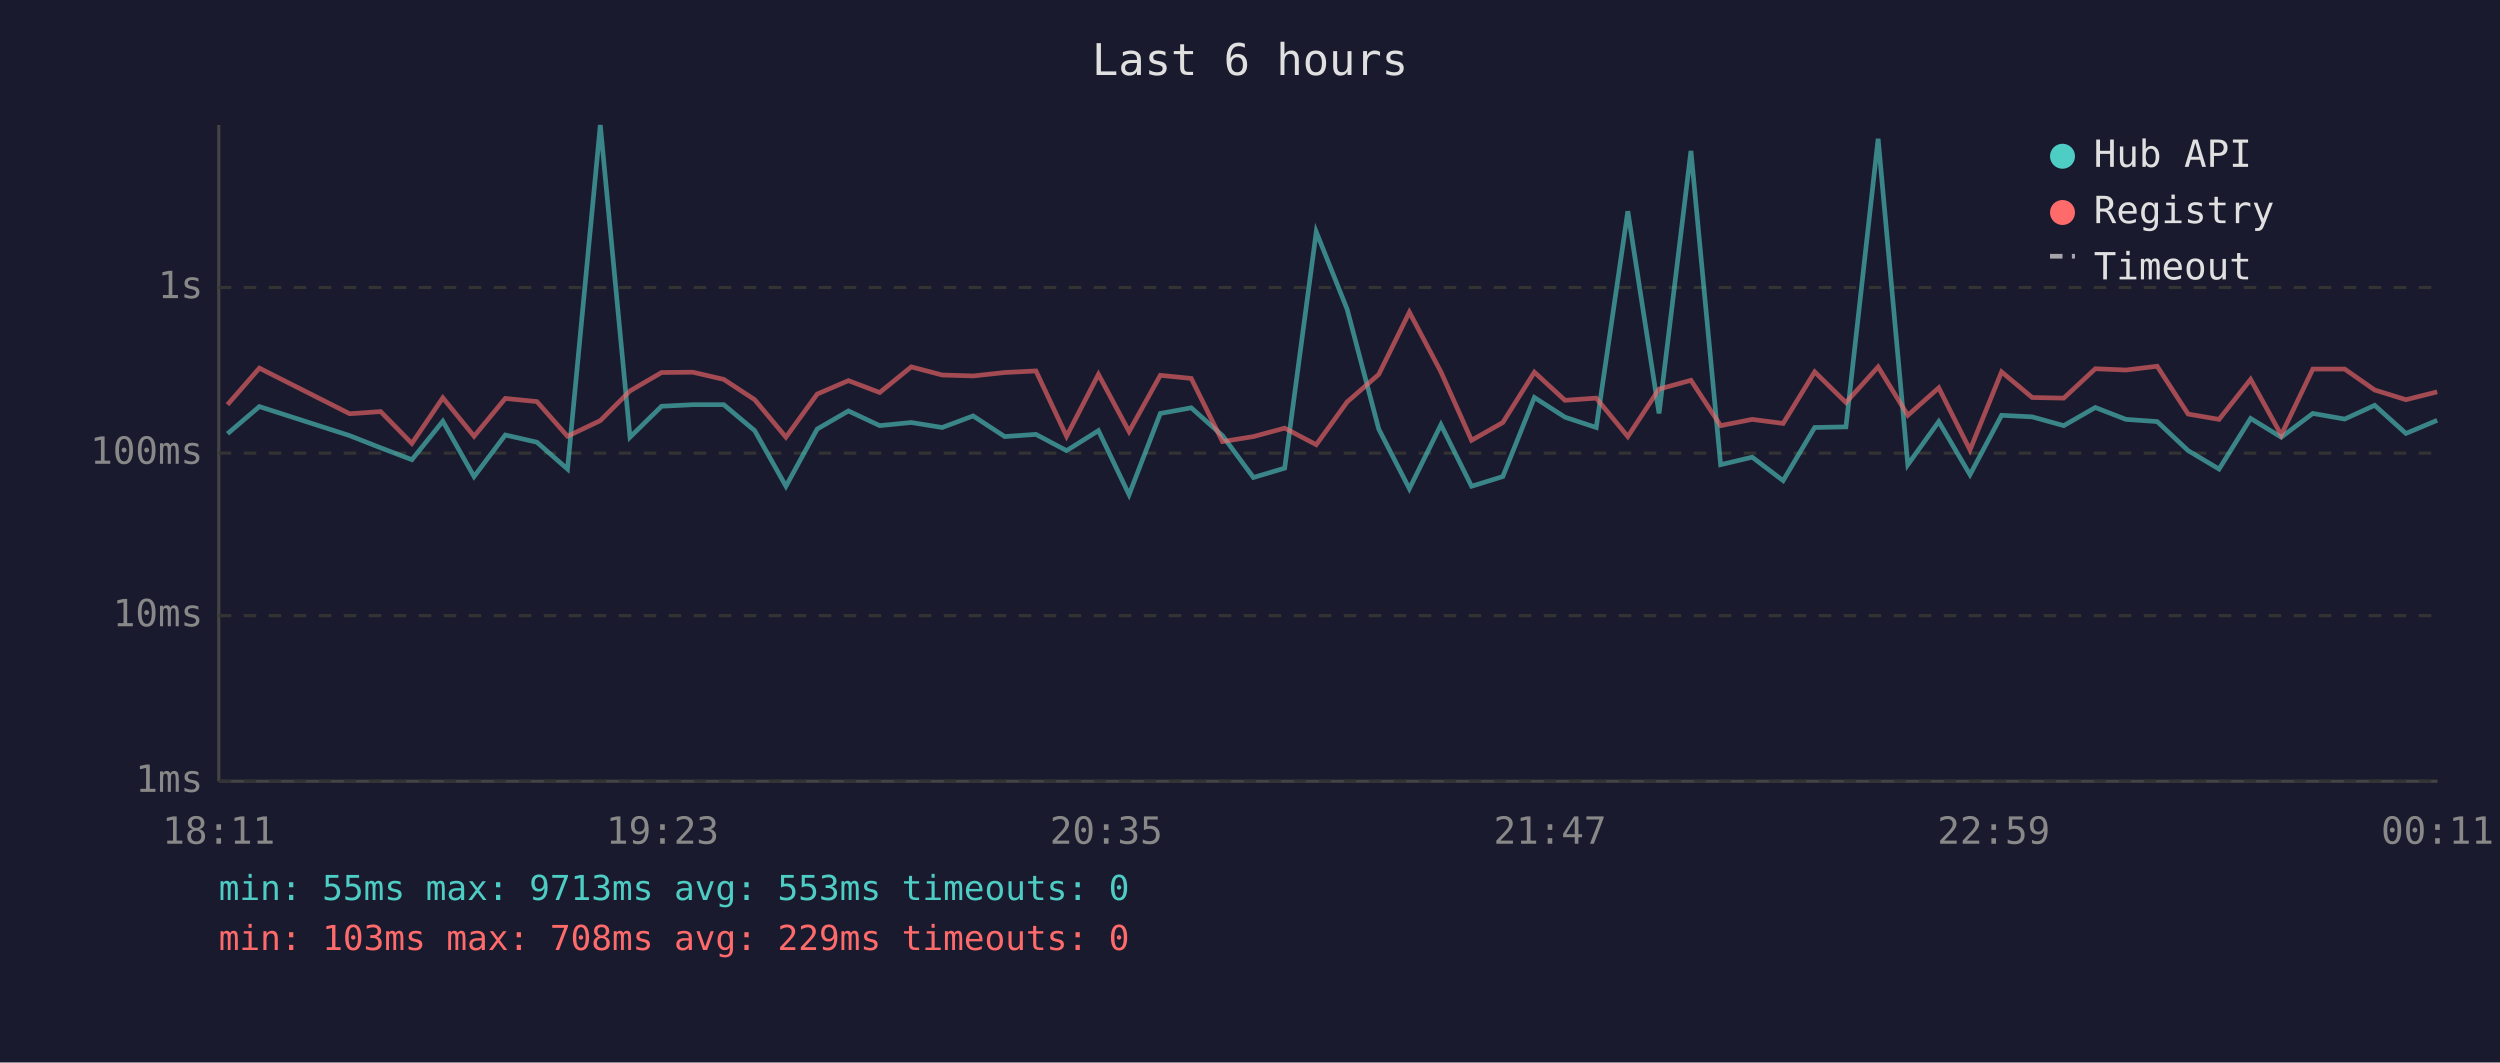
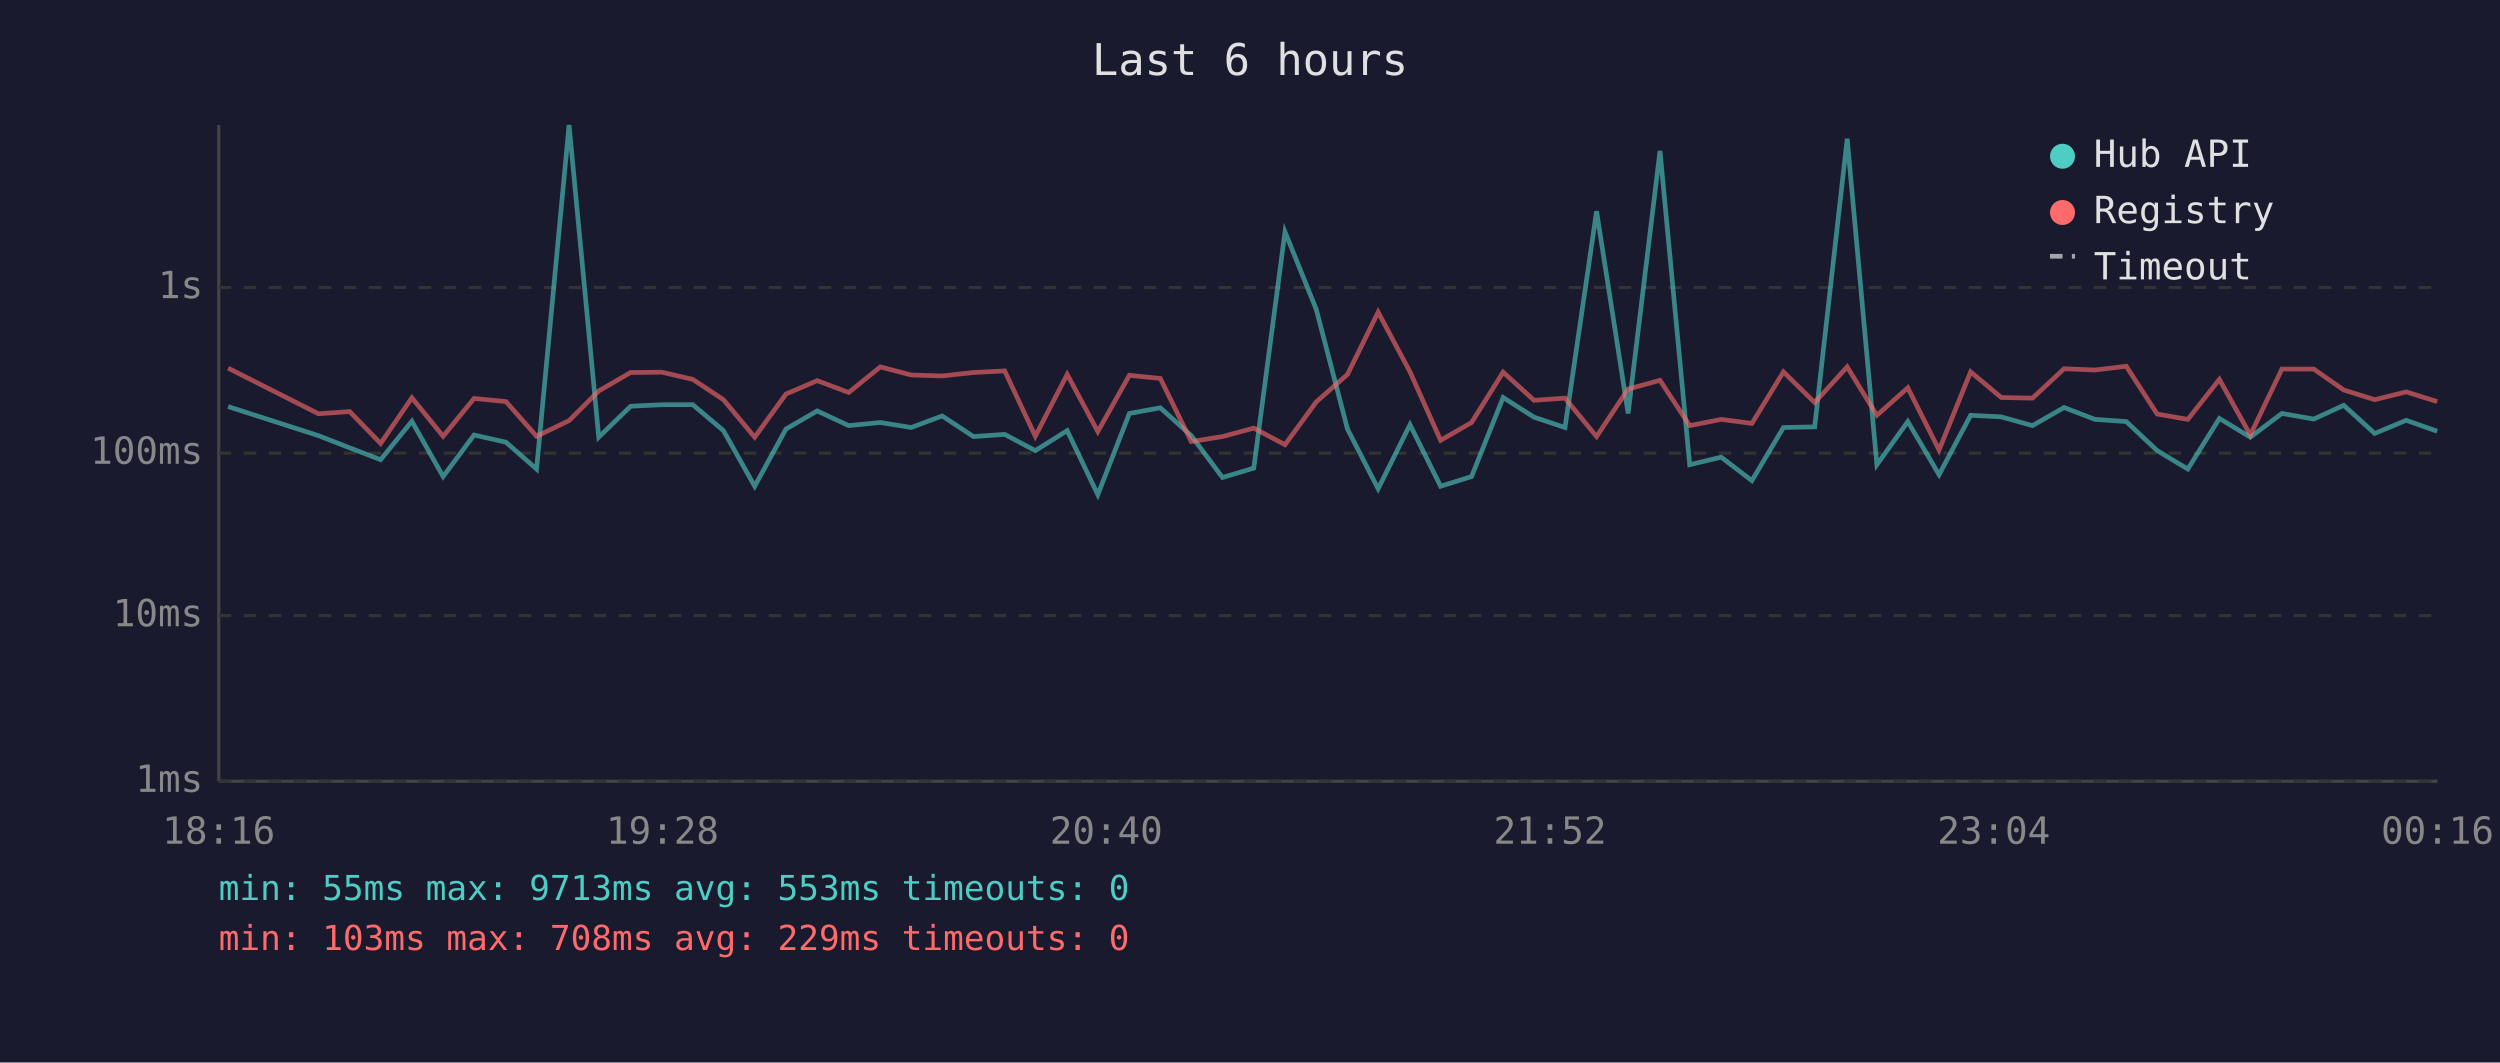
<svg xmlns="http://www.w3.org/2000/svg" viewBox="0 0 800 340" font-family="monospace" font-size="12">
  <rect width="800" height="340" fill="#1a1a2e" />
  <text x="400" y="24" fill="#e0e0e0" font-size="14" text-anchor="middle">Last 6 hours</text>
  <line x1="70" y1="40" x2="70" y2="250" stroke="#444" stroke-width="1" />
  <line x1="70" y1="250" x2="780" y2="250" stroke="#444" stroke-width="1" />
  <line x1="70" y1="250" x2="780" y2="250" stroke="#333" stroke-width="1" stroke-dasharray="4" />
  <text x="65" y="250" fill="#888" text-anchor="end" dominant-baseline="middle">1ms</text>
  <line x1="70" y1="197" x2="780" y2="197" stroke="#333" stroke-width="1" stroke-dasharray="4" />
  <text x="65" y="197" fill="#888" text-anchor="end" dominant-baseline="middle">10ms</text>
  <line x1="70" y1="145" x2="780" y2="145" stroke="#333" stroke-width="1" stroke-dasharray="4" />
  <text x="65" y="145" fill="#888" text-anchor="end" dominant-baseline="middle">100ms</text>
  <line x1="70" y1="92" x2="780" y2="92" stroke="#333" stroke-width="1" stroke-dasharray="4" />
  <text x="65" y="92" fill="#888" text-anchor="end" dominant-baseline="middle">1s</text>
-   <text x="70" y="270" fill="#888" text-anchor="middle">18:11</text>
-   <text x="212" y="270" fill="#888" text-anchor="middle">19:23</text>
-   <text x="354" y="270" fill="#888" text-anchor="middle">20:35</text>
-   <text x="496" y="270" fill="#888" text-anchor="middle">21:47</text>
-   <text x="638" y="270" fill="#888" text-anchor="middle">22:59</text>
-   <text x="780" y="270" fill="#888" text-anchor="middle">00:11</text>
-   <polyline points="72.8,138.8 83.0,130.1 111.9,139.4 121.8,143.3 131.8,147.1 141.7,134.8 151.7,152.5 161.7,139.2 171.8,141.5 181.6,150.1 192.1,40.0 201.6,139.9 211.7,130.0 221.7,129.5 231.6,129.5 241.5,137.8 251.5,155.6 261.5,137.3 271.5,131.5 281.5,136.2 291.6,135.2 301.5,136.8 311.4,133.1 321.5,139.7 331.5,139.0 341.3,144.2 351.5,137.8 361.3,158.3 371.3,132.3 381.2,130.5 391.2,139.4 401.1,152.8 411.1,149.8 421.2,74.2 431.1,99.0 441.2,137.3 451.0,156.4 461.1,135.9 470.9,155.6 480.9,152.5 491.0,127.2 500.8,133.5 510.8,136.8 520.9,67.6 530.9,132.3 541.1,48.3 550.6,148.7 560.7,146.3 570.6,153.8 580.7,136.8 590.7,136.6 601.0,44.4 610.5,148.7 620.4,134.9 630.4,151.9 640.5,132.9 650.3,133.4 660.4,136.2 670.5,130.4 680.3,134.2 690.3,134.9 700.2,144.2 710.1,150.1 720.2,133.9 730.0,139.9 740.1,132.3 750.3,134.1 759.9,129.7 769.9,138.7 779.9,134.5" fill="none" stroke="#4ecdc4" stroke-width="1.5" opacity="0.6" />
-   <polyline points="72.8,129.5 83.0,117.8 111.9,132.4 121.8,131.7 131.8,141.9 141.7,127.3 151.7,139.6 161.7,127.5 171.8,128.5 181.6,139.6 192.1,134.6 201.6,125.1 211.7,119.2 221.7,119.1 231.6,121.4 241.5,127.9 251.5,139.9 261.5,126.1 271.5,121.8 281.5,125.6 291.6,117.4 301.5,120.0 311.4,120.3 321.5,119.2 331.5,118.7 341.3,139.6 351.5,119.8 361.3,138.1 371.3,120.1 381.2,121.1 391.2,141.3 401.1,139.7 411.1,137.0 421.2,142.3 431.1,128.6 441.2,119.8 451.0,99.9 461.1,119.0 470.9,140.9 480.9,135.2 491.0,119.1 500.8,128.1 510.8,127.4 520.9,139.7 530.9,124.5 541.1,121.7 550.6,136.2 560.7,134.2 570.6,135.5 580.7,119.0 590.7,128.8 601.0,117.4 610.5,132.9 620.4,124.1 630.4,144.0 640.5,119.0 650.3,127.2 660.4,127.4 670.5,118.0 680.3,118.4 690.3,117.2 700.2,132.5 710.1,134.2 720.2,121.4 730.0,139.2 740.1,118.1 750.3,118.1 759.9,124.8 769.9,127.9 779.9,125.4" fill="none" stroke="#ff6b6b" stroke-width="1.5" opacity="0.6" />
+   <text x="70" y="270" fill="#888" text-anchor="middle">18:16</text>
+   <text x="212" y="270" fill="#888" text-anchor="middle">19:28</text>
+   <text x="354" y="270" fill="#888" text-anchor="middle">20:40</text>
+   <text x="496" y="270" fill="#888" text-anchor="middle">21:52</text>
+   <text x="638" y="270" fill="#888" text-anchor="middle">23:04</text>
+   <text x="780" y="270" fill="#888" text-anchor="middle">00:16</text>
+   <polyline points="73.0,130.1 101.9,139.4 111.9,143.3 121.8,147.1 131.8,134.8 141.8,152.5 151.7,139.2 161.9,141.5 171.7,150.1 182.1,40.0 191.6,139.9 201.8,130.0 211.8,129.5 221.7,129.5 231.5,137.8 241.5,155.6 251.5,137.3 261.5,131.5 271.6,136.2 281.7,135.2 291.6,136.8 301.5,133.1 311.5,139.7 321.5,139.0 331.3,144.2 341.5,137.8 351.3,158.3 361.4,132.3 371.3,130.5 381.2,139.4 391.2,152.8 401.2,149.8 411.2,74.2 421.2,99.0 431.2,137.3 441.0,156.4 451.2,135.9 461.0,155.6 470.9,152.5 481.0,127.2 490.9,133.5 500.8,136.8 510.9,67.6 521.0,132.3 531.2,48.3 540.7,148.7 550.8,146.3 560.6,153.8 570.7,136.8 580.7,136.6 591.1,44.4 600.6,148.7 610.5,134.9 620.5,151.9 630.6,132.9 640.4,133.4 650.4,136.2 660.5,130.4 670.4,134.2 680.4,134.9 690.3,144.2 700.1,150.1 710.2,133.9 720.1,139.9 730.2,132.3 740.4,134.1 750.0,129.7 759.9,138.7 770.0,134.5 779.9,138.0" fill="none" stroke="#4ecdc4" stroke-width="1.5" opacity="0.6" />
+   <polyline points="73.0,117.8 101.9,132.4 111.9,131.7 121.8,141.9 131.8,127.3 141.8,139.6 151.7,127.5 161.9,128.5 171.7,139.6 182.1,134.6 191.6,125.1 201.8,119.2 211.8,119.1 221.7,121.4 231.5,127.9 241.5,139.9 251.5,126.1 261.5,121.8 271.6,125.6 281.7,117.4 291.6,120.0 301.5,120.3 311.5,119.2 321.5,118.7 331.3,139.6 341.5,119.8 351.3,138.1 361.4,120.1 371.3,121.1 381.2,141.3 391.2,139.7 401.2,137.0 411.2,142.3 421.2,128.6 431.2,119.8 441.0,99.9 451.2,119.0 461.0,140.9 470.9,135.2 481.0,119.1 490.9,128.1 500.8,127.4 510.9,139.7 521.0,124.5 531.2,121.7 540.7,136.2 550.8,134.2 560.6,135.5 570.7,119.0 580.7,128.8 591.1,117.4 600.6,132.9 610.5,124.1 620.5,144.0 630.6,119.0 640.4,127.2 650.4,127.4 660.5,118.0 670.4,118.4 680.4,117.2 690.3,132.5 700.1,134.2 710.2,121.4 720.1,139.2 730.2,118.1 740.4,118.1 750.0,124.8 759.9,127.9 770.0,125.4 779.9,128.5" fill="none" stroke="#ff6b6b" stroke-width="1.5" opacity="0.6" />
  <circle cx="660" cy="50" r="4" fill="#4ecdc4" />
  <text x="670" y="50" fill="#e0e0e0" dominant-baseline="middle">Hub API</text>
  <circle cx="660" cy="68" r="4" fill="#ff6b6b" />
  <text x="670" y="68" fill="#e0e0e0" dominant-baseline="middle">Registry</text>
  <line x1="656" y1="82" x2="664" y2="82" stroke="#e0e0e0" stroke-width="1.5" stroke-dasharray="4,3" opacity="0.7" />
  <text x="670" y="86" fill="#e0e0e0" dominant-baseline="middle">Timeout</text>
  <text x="70" y="288" fill="#4ecdc4" font-size="11">min: 55ms  max: 9713ms  avg: 553ms  timeouts: 0</text>
  <text x="70" y="304" fill="#ff6b6b" font-size="11">min: 103ms  max: 708ms  avg: 229ms  timeouts: 0</text>
</svg>
